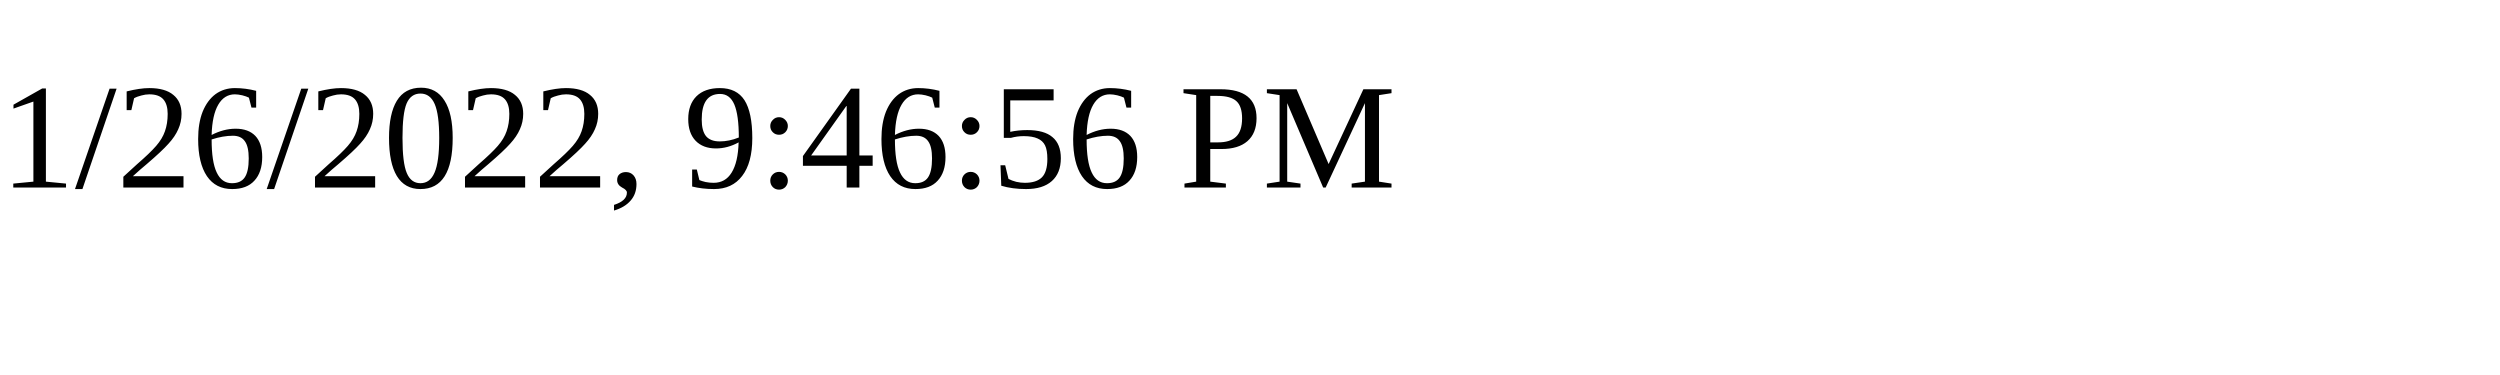
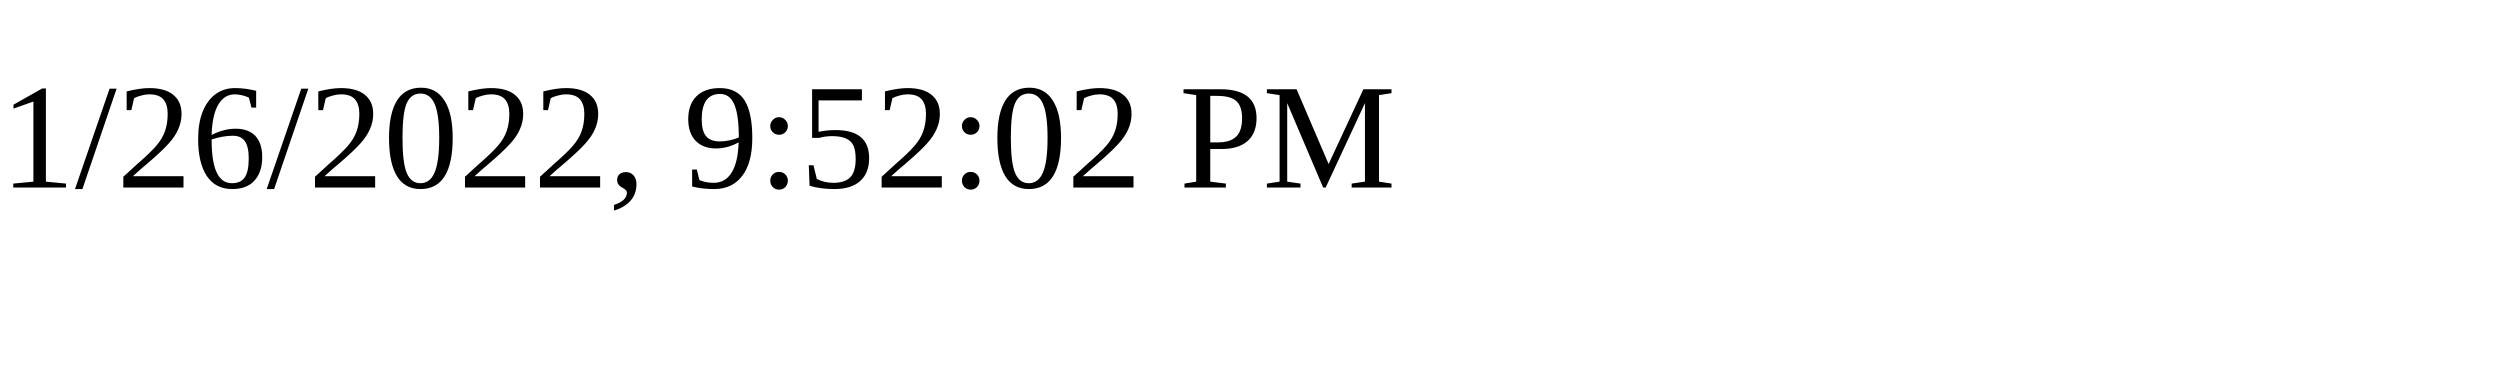
<svg xmlns="http://www.w3.org/2000/svg" height="30" width="200">
-   <text x="0" y="15">1/26/2022, 9:46:56 PM</text>
+   <text x="0" y="15">1/26/2022, 9:52:02 PM</text>
</svg>
